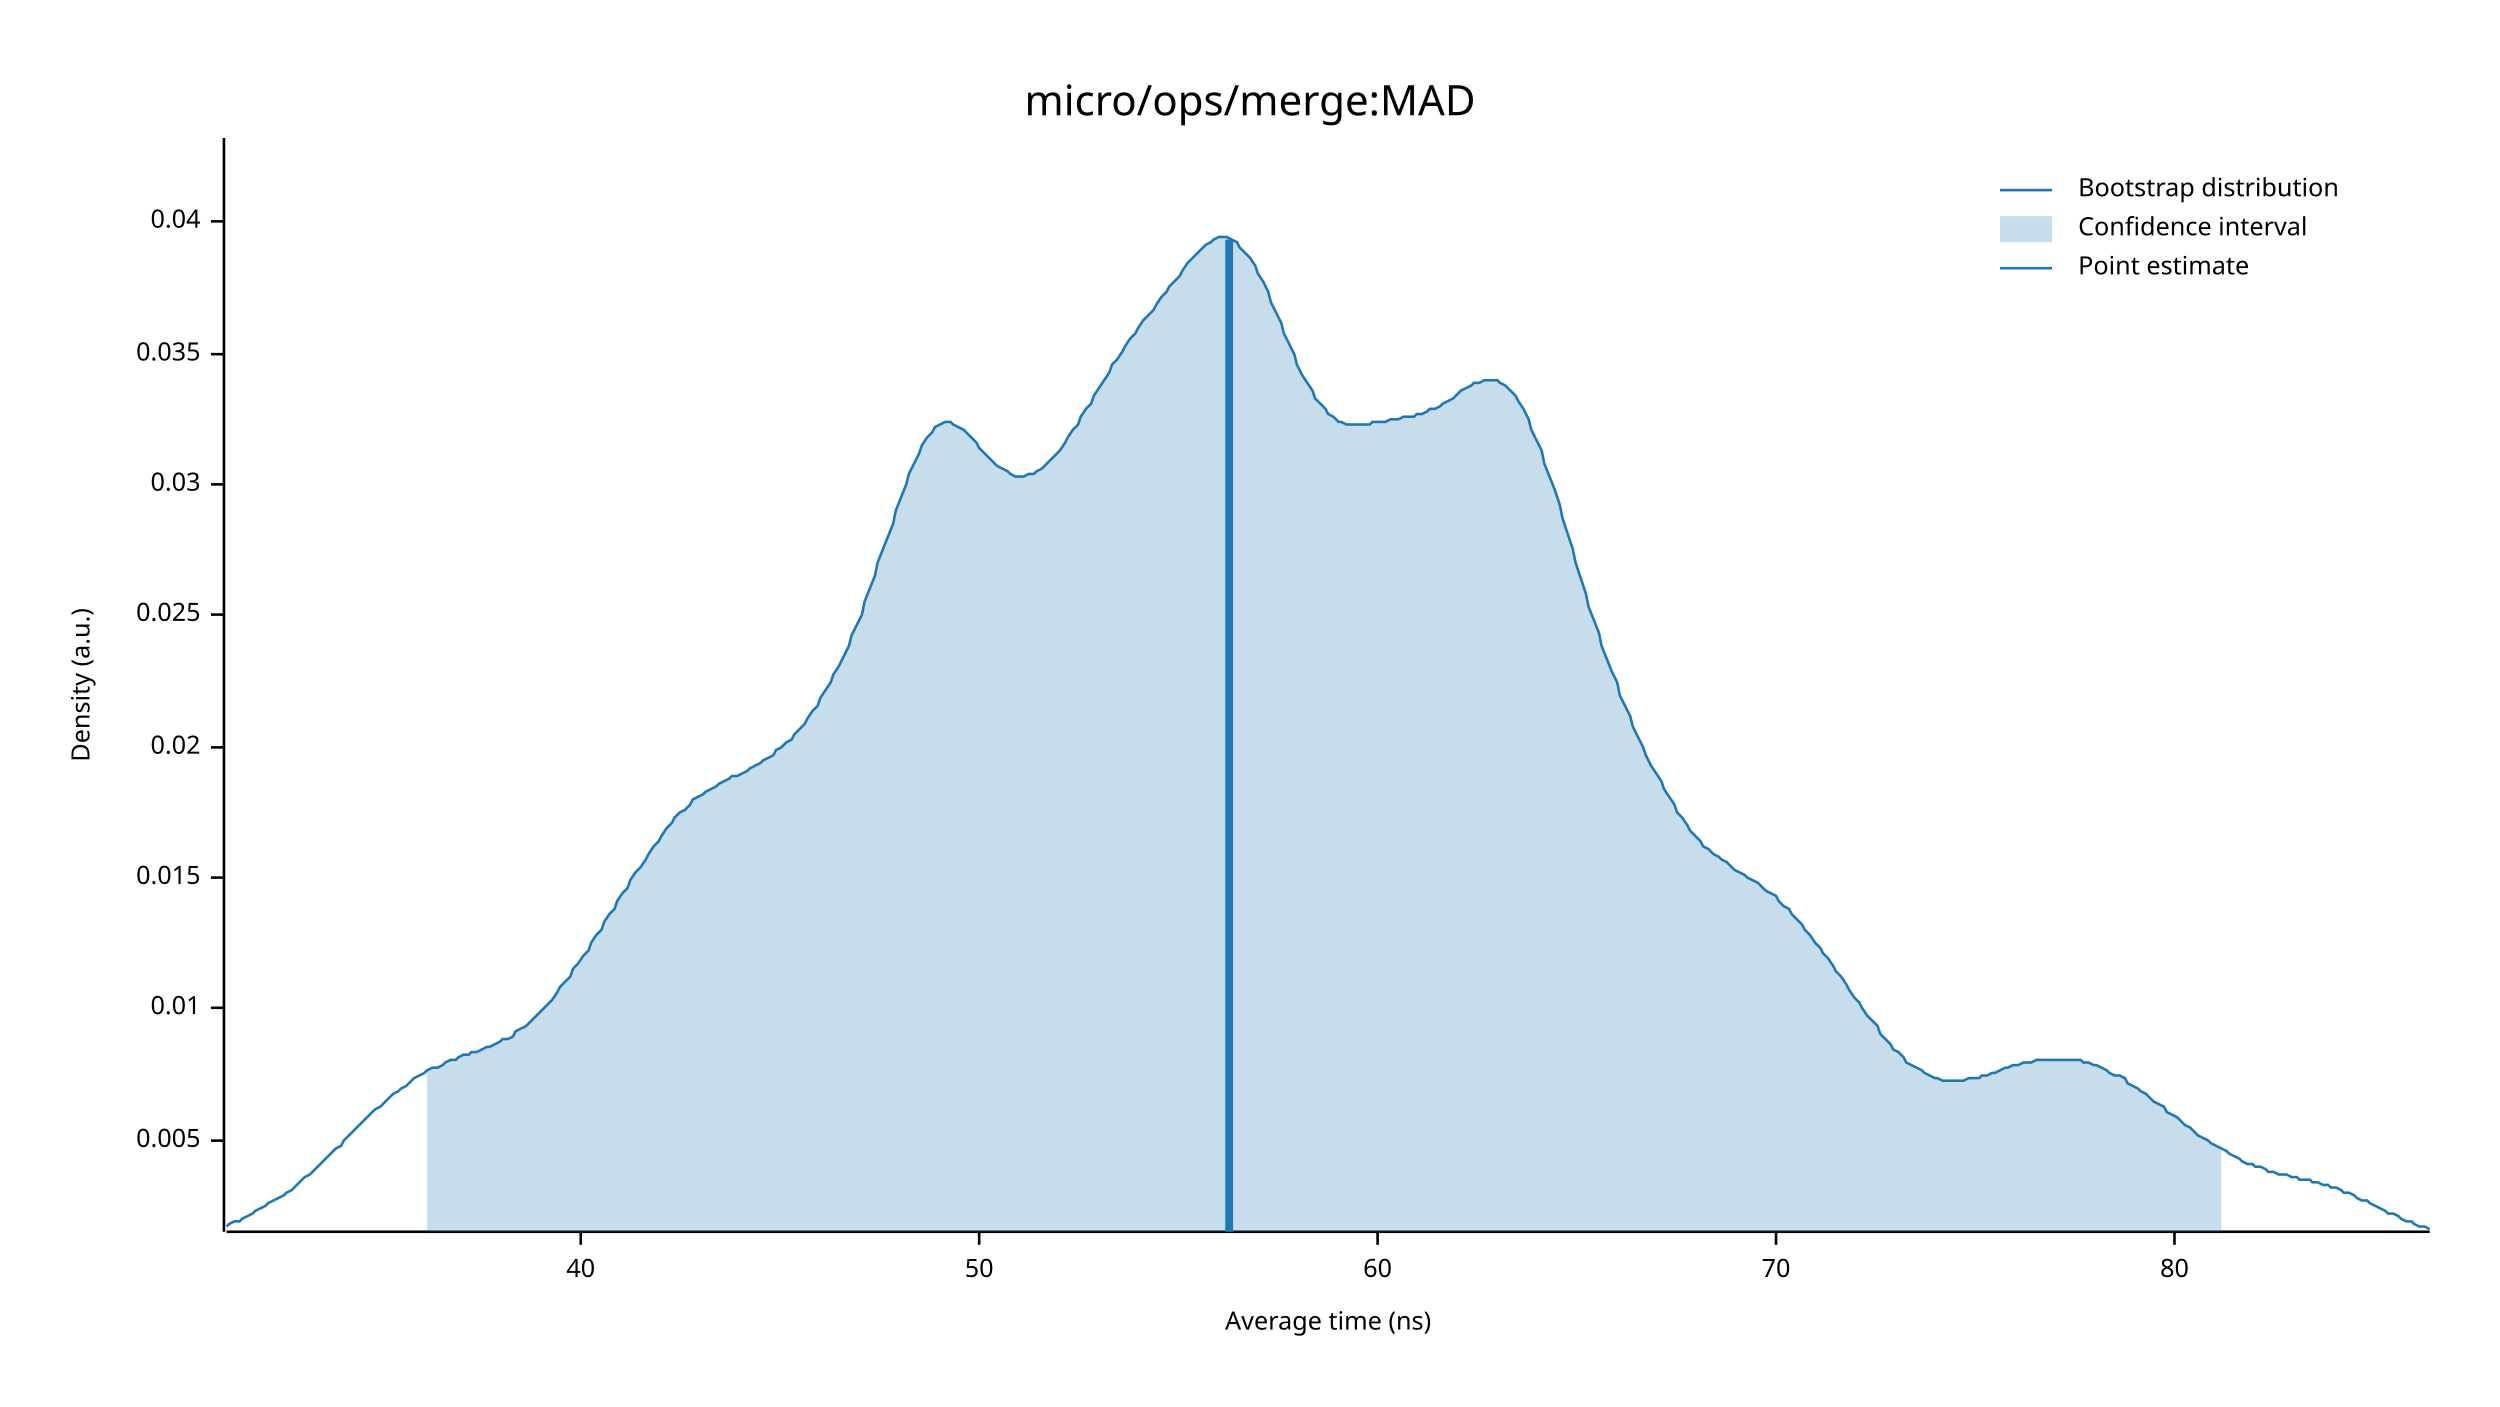
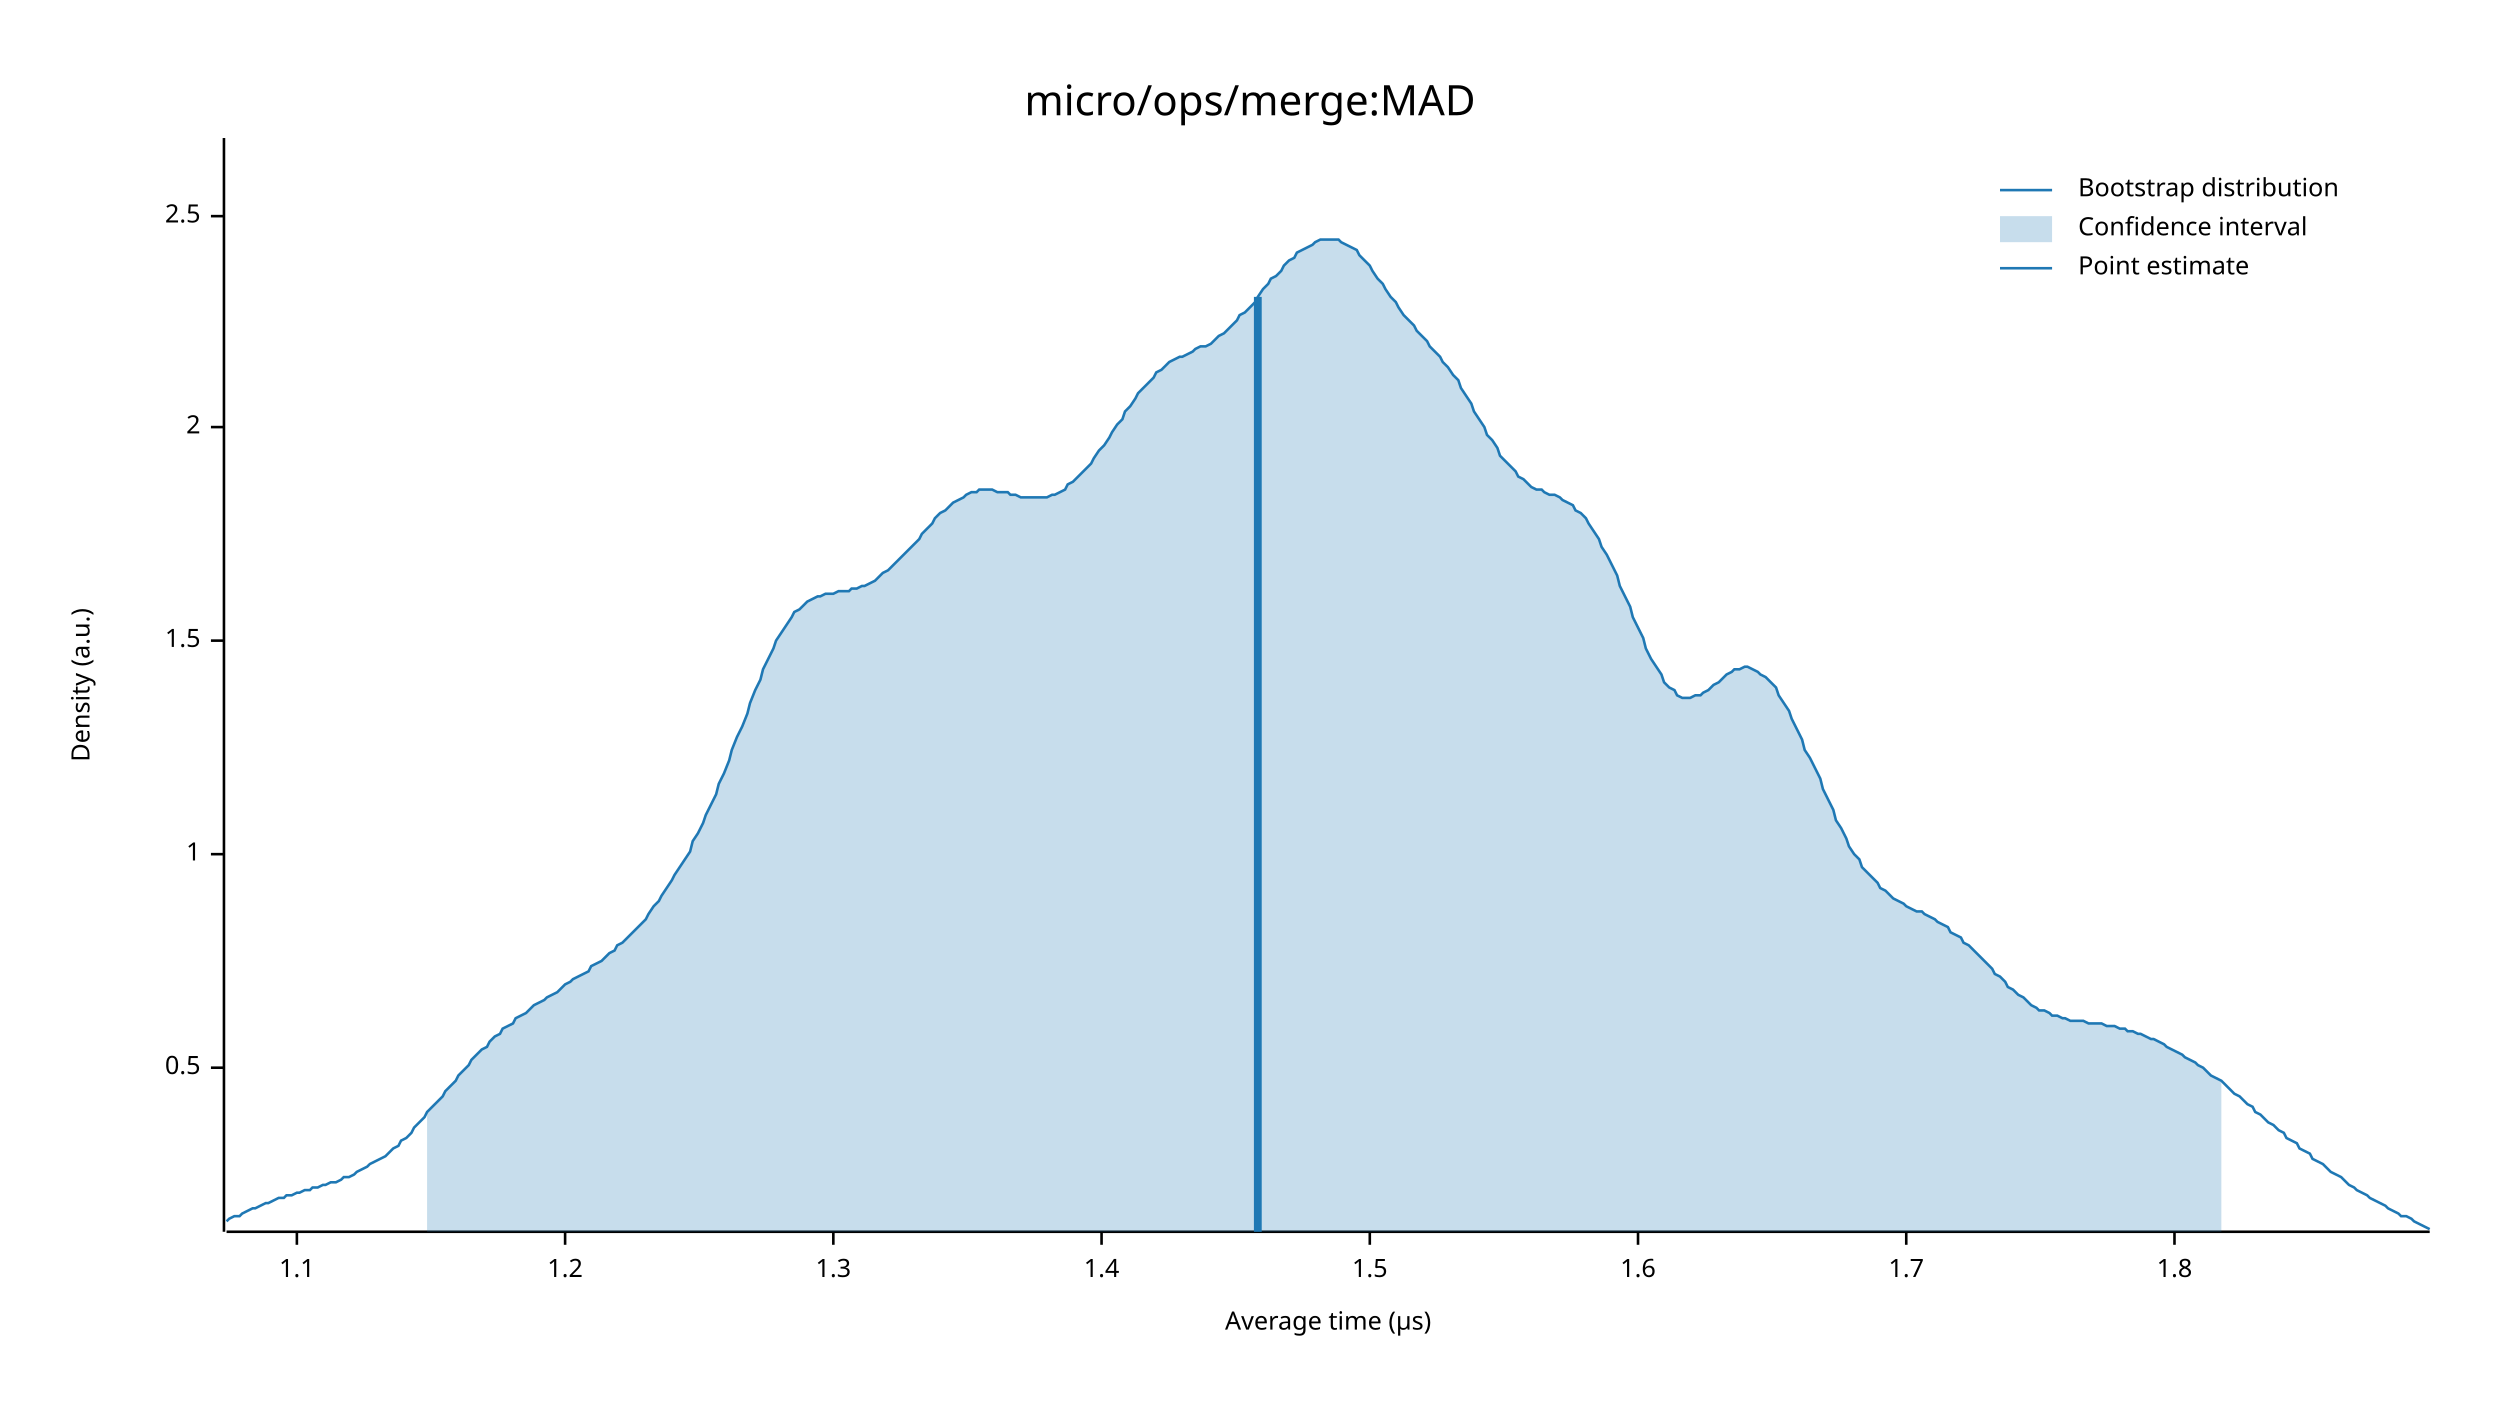
<svg xmlns="http://www.w3.org/2000/svg" width="960" height="540" viewBox="0 0 960 540">
  <text x="480" y="32" dy="0.76em" text-anchor="middle" font-family="sans-serif" font-size="16.129" opacity="1" fill="#000000">
micro/ops/merge:MAD
</text>
  <text x="27" y="263" dy="0.76em" text-anchor="middle" font-family="sans-serif" font-size="9.677" opacity="1" fill="#000000" transform="rotate(270, 27, 263)">
Density (a.u.)
</text>
  <text x="510" y="513" dy="-0.5ex" text-anchor="middle" font-family="sans-serif" font-size="9.677" opacity="1" fill="#000000">
- Average time (ns)
+ Average time (µs)
</text>
  <polyline fill="none" opacity="1" stroke="#000000" stroke-width="1" points="86,53 86,473 " />
-   <text x="77" y="438" dy="0.5ex" text-anchor="end" font-family="sans-serif" font-size="9.677" opacity="1" fill="#000000">
- 0.005
+   <text x="77" y="410" dy="0.5ex" text-anchor="end" font-family="sans-serif" font-size="9.677" opacity="1" fill="#000000">
+ 0.5
</text>
-   <polyline fill="none" opacity="1" stroke="#000000" stroke-width="1" points="81,438 86,438 " />
-   <text x="77" y="387" dy="0.5ex" text-anchor="end" font-family="sans-serif" font-size="9.677" opacity="1" fill="#000000">
- 0.01
+   <polyline fill="none" opacity="1" stroke="#000000" stroke-width="1" points="81,410 86,410 " />
+   <text x="77" y="328" dy="0.5ex" text-anchor="end" font-family="sans-serif" font-size="9.677" opacity="1" fill="#000000">
+ 1
</text>
-   <polyline fill="none" opacity="1" stroke="#000000" stroke-width="1" points="81,387 86,387 " />
-   <text x="77" y="337" dy="0.5ex" text-anchor="end" font-family="sans-serif" font-size="9.677" opacity="1" fill="#000000">
- 0.015
+   <polyline fill="none" opacity="1" stroke="#000000" stroke-width="1" points="81,328 86,328 " />
+   <text x="77" y="246" dy="0.5ex" text-anchor="end" font-family="sans-serif" font-size="9.677" opacity="1" fill="#000000">
+ 1.5
</text>
-   <polyline fill="none" opacity="1" stroke="#000000" stroke-width="1" points="81,337 86,337 " />
-   <text x="77" y="287" dy="0.5ex" text-anchor="end" font-family="sans-serif" font-size="9.677" opacity="1" fill="#000000">
- 0.02
+   <polyline fill="none" opacity="1" stroke="#000000" stroke-width="1" points="81,246 86,246 " />
+   <text x="77" y="164" dy="0.5ex" text-anchor="end" font-family="sans-serif" font-size="9.677" opacity="1" fill="#000000">
+ 2
</text>
-   <polyline fill="none" opacity="1" stroke="#000000" stroke-width="1" points="81,287 86,287 " />
-   <text x="77" y="236" dy="0.5ex" text-anchor="end" font-family="sans-serif" font-size="9.677" opacity="1" fill="#000000">
- 0.025
+   <polyline fill="none" opacity="1" stroke="#000000" stroke-width="1" points="81,164 86,164 " />
+   <text x="77" y="83" dy="0.5ex" text-anchor="end" font-family="sans-serif" font-size="9.677" opacity="1" fill="#000000">
+ 2.5
</text>
-   <polyline fill="none" opacity="1" stroke="#000000" stroke-width="1" points="81,236 86,236 " />
-   <text x="77" y="186" dy="0.5ex" text-anchor="end" font-family="sans-serif" font-size="9.677" opacity="1" fill="#000000">
- 0.03
+   <polyline fill="none" opacity="1" stroke="#000000" stroke-width="1" points="81,83 86,83 " />
+   <polyline fill="none" opacity="1" stroke="#000000" stroke-width="1" points="87,473 933,473 " />
+   <text x="114" y="483" dy="0.76em" text-anchor="middle" font-family="sans-serif" font-size="9.677" opacity="1" fill="#000000">
+ 1.1
</text>
-   <polyline fill="none" opacity="1" stroke="#000000" stroke-width="1" points="81,186 86,186 " />
-   <text x="77" y="136" dy="0.5ex" text-anchor="end" font-family="sans-serif" font-size="9.677" opacity="1" fill="#000000">
- 0.035
+   <polyline fill="none" opacity="1" stroke="#000000" stroke-width="1" points="114,473 114,478 " />
+   <text x="217" y="483" dy="0.76em" text-anchor="middle" font-family="sans-serif" font-size="9.677" opacity="1" fill="#000000">
+ 1.2
</text>
-   <polyline fill="none" opacity="1" stroke="#000000" stroke-width="1" points="81,136 86,136 " />
-   <text x="77" y="85" dy="0.5ex" text-anchor="end" font-family="sans-serif" font-size="9.677" opacity="1" fill="#000000">
- 0.04
+   <polyline fill="none" opacity="1" stroke="#000000" stroke-width="1" points="217,473 217,478 " />
+   <text x="320" y="483" dy="0.76em" text-anchor="middle" font-family="sans-serif" font-size="9.677" opacity="1" fill="#000000">
+ 1.3
</text>
-   <polyline fill="none" opacity="1" stroke="#000000" stroke-width="1" points="81,85 86,85 " />
-   <polyline fill="none" opacity="1" stroke="#000000" stroke-width="1" points="87,473 933,473 " />
-   <text x="223" y="483" dy="0.76em" text-anchor="middle" font-family="sans-serif" font-size="9.677" opacity="1" fill="#000000">
- 40
+   <polyline fill="none" opacity="1" stroke="#000000" stroke-width="1" points="320,473 320,478 " />
+   <text x="423" y="483" dy="0.76em" text-anchor="middle" font-family="sans-serif" font-size="9.677" opacity="1" fill="#000000">
+ 1.4
</text>
-   <polyline fill="none" opacity="1" stroke="#000000" stroke-width="1" points="223,473 223,478 " />
-   <text x="376" y="483" dy="0.76em" text-anchor="middle" font-family="sans-serif" font-size="9.677" opacity="1" fill="#000000">
- 50
+   <polyline fill="none" opacity="1" stroke="#000000" stroke-width="1" points="423,473 423,478 " />
+   <text x="526" y="483" dy="0.76em" text-anchor="middle" font-family="sans-serif" font-size="9.677" opacity="1" fill="#000000">
+ 1.5
</text>
-   <polyline fill="none" opacity="1" stroke="#000000" stroke-width="1" points="376,473 376,478 " />
-   <text x="529" y="483" dy="0.76em" text-anchor="middle" font-family="sans-serif" font-size="9.677" opacity="1" fill="#000000">
- 60
+   <polyline fill="none" opacity="1" stroke="#000000" stroke-width="1" points="526,473 526,478 " />
+   <text x="629" y="483" dy="0.76em" text-anchor="middle" font-family="sans-serif" font-size="9.677" opacity="1" fill="#000000">
+ 1.6
</text>
-   <polyline fill="none" opacity="1" stroke="#000000" stroke-width="1" points="529,473 529,478 " />
-   <text x="682" y="483" dy="0.76em" text-anchor="middle" font-family="sans-serif" font-size="9.677" opacity="1" fill="#000000">
- 70
+   <polyline fill="none" opacity="1" stroke="#000000" stroke-width="1" points="629,473 629,478 " />
+   <text x="732" y="483" dy="0.76em" text-anchor="middle" font-family="sans-serif" font-size="9.677" opacity="1" fill="#000000">
+ 1.7
</text>
-   <polyline fill="none" opacity="1" stroke="#000000" stroke-width="1" points="682,473 682,478 " />
+   <polyline fill="none" opacity="1" stroke="#000000" stroke-width="1" points="732,473 732,478 " />
  <text x="835" y="483" dy="0.76em" text-anchor="middle" font-family="sans-serif" font-size="9.677" opacity="1" fill="#000000">
- 80
+ 1.8
</text>
  <polyline fill="none" opacity="1" stroke="#000000" stroke-width="1" points="835,473 835,478 " />
-   <polyline fill="none" opacity="1" stroke="#1F78B4" stroke-width="1" points="87,471 88,470 90,469 92,469 93,468 95,467 97,466 98,465 100,464 102,463 103,462 105,461 107,460 109,459 110,458 112,457 114,455 115,454 117,452 119,451 120,450 122,448 124,446 125,445 127,443 129,441 131,440 132,438 134,436 136,434 137,433 139,431 141,429 142,428 144,426 146,425 148,423 149,422 151,420 153,419 154,418 156,417 158,415 159,414 161,413 163,412 164,411 166,410 168,410 170,409 171,408 173,407 175,407 176,406 178,405 180,405 181,404 183,404 185,403 187,402 188,402 190,401 192,400 193,399 195,399 197,398 198,396 200,395 202,394 203,393 205,391 207,389 209,387 210,386 212,384 214,381 215,379 217,377 219,375 220,372 222,370 224,367 226,365 227,362 229,359 231,357 232,354 234,351 236,349 237,346 239,343 241,341 242,338 244,335 246,333 248,330 249,328 251,325 253,323 254,321 256,318 258,316 259,314 261,312 263,311 265,309 266,307 268,306 270,305 271,304 273,303 275,302 276,301 278,300 280,299 281,298 283,298 285,297 287,296 288,295 290,294 292,293 293,292 295,291 297,290 298,288 300,287 302,285 304,284 305,282 307,280 309,278 310,276 312,273 314,271 315,268 317,265 319,262 320,259 322,256 324,252 326,248 327,244 329,240 331,236 332,231 334,226 336,221 337,216 339,211 341,206 343,201 344,196 346,191 348,186 349,182 351,178 353,174 354,171 356,168 358,166 359,164 361,163 363,162 365,162 366,163 368,164 370,165 371,166 373,168 375,170 376,172 378,174 380,176 381,177 383,179 385,180 387,181 388,182 390,183 392,183 393,183 395,182 397,182 398,181 400,180 402,178 404,176 405,175 407,173 409,170 410,168 412,165 414,163 415,160 417,157 419,155 420,152 422,149 424,146 426,143 427,140 429,138 431,135 432,133 434,130 436,128 437,126 439,123 441,121 443,119 444,117 446,114 448,112 449,110 451,108 453,106 454,104 456,101 458,99 459,98 461,96 463,94 465,93 466,92 468,91 470,91 471,91 473,92 475,93 476,95 478,97 480,99 482,102 483,105 485,108 487,112 488,116 490,120 492,124 493,128 495,132 497,136 498,140 500,144 502,147 504,150 505,153 507,155 509,157 510,159 512,160 514,162 515,162 517,163 519,163 521,163 522,163 524,163 526,163 527,162 529,162 531,162 532,162 534,161 536,161 537,161 539,160 541,160 543,160 544,159 546,159 548,158 549,157 551,157 553,156 554,155 556,154 558,153 560,151 561,150 563,149 565,148 566,147 568,147 570,146 571,146 573,146 575,146 576,147 578,148 580,150 582,152 583,154 585,157 587,161 588,165 590,169 592,173 593,178 595,183 597,188 599,194 600,199 602,205 604,211 605,216 607,222 609,228 610,233 612,238 614,243 615,248 617,253 619,258 621,262 622,267 624,271 626,275 627,279 629,283 631,287 632,290 634,294 636,297 638,300 639,303 641,306 643,309 644,312 646,314 648,317 649,319 651,321 653,323 654,325 656,326 658,328 660,329 661,330 663,331 665,333 666,334 668,335 670,336 671,337 673,338 675,339 676,340 678,342 680,343 682,344 683,346 685,348 687,349 688,351 690,353 692,355 693,357 695,359 697,362 699,364 700,366 702,368 704,371 705,373 707,375 709,378 710,380 712,383 714,385 715,387 717,390 719,392 721,394 722,397 724,399 726,401 727,403 729,404 731,406 732,408 734,409 736,410 738,411 739,412 741,413 743,414 744,414 746,415 748,415 749,415 751,415 753,415 754,415 756,414 758,414 760,414 761,413 763,413 765,412 766,412 768,411 770,410 771,410 773,409 775,409 777,408 778,408 780,408 782,407 783,407 785,407 787,407 788,407 790,407 792,407 793,407 795,407 797,407 799,407 800,408 802,408 804,409 805,409 807,410 809,411 810,412 812,413 814,413 816,414 817,416 819,417 821,418 822,419 824,420 826,422 827,423 829,424 831,425 832,427 834,428 836,429 838,431 839,432 841,433 843,435 844,436 846,437 848,438 849,439 851,440 853,441 855,442 856,443 858,444 860,445 861,446 863,447 865,447 866,448 868,448 870,449 871,450 873,450 875,451 877,451 878,451 880,452 882,452 883,453 885,453 887,453 888,454 890,454 892,455 894,455 895,456 897,456 899,457 900,458 902,458 904,459 905,460 907,461 909,461 910,462 912,463 914,464 916,465 917,466 919,466 921,467 922,468 924,469 926,469 927,470 929,471 931,471 933,472 " />
-   <polygon opacity="0.25" fill="#1F78B4" points="164,411 166,410 168,410 170,409 171,408 173,407 175,407 176,406 178,405 180,405 181,404 183,404 185,403 187,402 188,402 190,401 192,400 193,399 195,399 197,398 198,396 200,395 202,394 203,393 205,391 207,389 209,387 210,386 212,384 214,381 215,379 217,377 219,375 220,372 222,370 224,367 226,365 227,362 229,359 231,357 232,354 234,351 236,349 237,346 239,343 241,341 242,338 244,335 246,333 248,330 249,328 251,325 253,323 254,321 256,318 258,316 259,314 261,312 263,311 265,309 266,307 268,306 270,305 271,304 273,303 275,302 276,301 278,300 280,299 281,298 283,298 285,297 287,296 288,295 290,294 292,293 293,292 295,291 297,290 298,288 300,287 302,285 304,284 305,282 307,280 309,278 310,276 312,273 314,271 315,268 317,265 319,262 320,259 322,256 324,252 326,248 327,244 329,240 331,236 332,231 334,226 336,221 337,216 339,211 341,206 343,201 344,196 346,191 348,186 349,182 351,178 353,174 354,171 356,168 358,166 359,164 361,163 363,162 365,162 366,163 368,164 370,165 371,166 373,168 375,170 376,172 378,174 380,176 381,177 383,179 385,180 387,181 388,182 390,183 392,183 393,183 395,182 397,182 398,181 400,180 402,178 404,176 405,175 407,173 409,170 410,168 412,165 414,163 415,160 417,157 419,155 420,152 422,149 424,146 426,143 427,140 429,138 431,135 432,133 434,130 436,128 437,126 439,123 441,121 443,119 444,117 446,114 448,112 449,110 451,108 453,106 454,104 456,101 458,99 459,98 461,96 463,94 465,93 466,92 468,91 470,91 471,91 473,92 475,93 476,95 478,97 480,99 482,102 483,105 485,108 487,112 488,116 490,120 492,124 493,128 495,132 497,136 498,140 500,144 502,147 504,150 505,153 507,155 509,157 510,159 512,160 514,162 515,162 517,163 519,163 521,163 522,163 524,163 526,163 527,162 529,162 531,162 532,162 534,161 536,161 537,161 539,160 541,160 543,160 544,159 546,159 548,158 549,157 551,157 553,156 554,155 556,154 558,153 560,151 561,150 563,149 565,148 566,147 568,147 570,146 571,146 573,146 575,146 576,147 578,148 580,150 582,152 583,154 585,157 587,161 588,165 590,169 592,173 593,178 595,183 597,188 599,194 600,199 602,205 604,211 605,216 607,222 609,228 610,233 612,238 614,243 615,248 617,253 619,258 621,262 622,267 624,271 626,275 627,279 629,283 631,287 632,290 634,294 636,297 638,300 639,303 641,306 643,309 644,312 646,314 648,317 649,319 651,321 653,323 654,325 656,326 658,328 660,329 661,330 663,331 665,333 666,334 668,335 670,336 671,337 673,338 675,339 676,340 678,342 680,343 682,344 683,346 685,348 687,349 688,351 690,353 692,355 693,357 695,359 697,362 699,364 700,366 702,368 704,371 705,373 707,375 709,378 710,380 712,383 714,385 715,387 717,390 719,392 721,394 722,397 724,399 726,401 727,403 729,404 731,406 732,408 734,409 736,410 738,411 739,412 741,413 743,414 744,414 746,415 748,415 749,415 751,415 753,415 754,415 756,414 758,414 760,414 761,413 763,413 765,412 766,412 768,411 770,410 771,410 773,409 775,409 777,408 778,408 780,408 782,407 783,407 785,407 787,407 788,407 790,407 792,407 793,407 795,407 797,407 799,407 800,408 802,408 804,409 805,409 807,410 809,411 810,412 812,413 814,413 816,414 817,416 819,417 821,418 822,419 824,420 826,422 827,423 829,424 831,425 832,427 834,428 836,429 838,431 839,432 841,433 843,435 844,436 846,437 848,438 849,439 851,440 853,441 853,473 164,473 " />
-   <polyline fill="none" opacity="1" stroke="#1F78B4" stroke-width="3" points="472,473 472,92 " />
+   <polyline fill="none" opacity="1" stroke="#1F78B4" stroke-width="1" points="87,469 88,468 90,467 92,467 93,466 95,465 97,464 98,464 100,463 102,462 103,462 105,461 107,460 109,460 110,459 112,459 114,458 115,458 117,457 119,457 120,456 122,456 124,455 125,455 127,454 129,454 131,453 132,452 134,452 136,451 137,450 139,449 141,448 142,447 144,446 146,445 148,444 149,443 151,441 153,440 154,438 156,437 158,435 159,433 161,431 163,429 164,427 166,425 168,423 170,421 171,419 173,417 175,415 176,413 178,411 180,409 181,407 183,405 185,403 187,402 188,400 190,398 192,397 193,395 195,394 197,393 198,391 200,390 202,389 203,388 205,386 207,385 209,384 210,383 212,382 214,381 215,380 217,378 219,377 220,376 222,375 224,374 226,373 227,371 229,370 231,369 232,368 234,366 236,365 237,363 239,362 241,360 242,359 244,357 246,355 248,353 249,351 251,348 253,346 254,344 256,341 258,338 259,336 261,333 263,330 265,327 266,323 268,320 270,316 271,313 273,309 275,305 276,301 278,297 280,292 281,288 283,283 285,279 287,274 288,270 290,265 292,261 293,257 295,253 297,249 298,246 300,243 302,240 304,237 305,235 307,234 309,232 310,231 312,230 314,229 315,229 317,228 319,228 320,228 322,227 324,227 326,227 327,226 329,226 331,225 332,225 334,224 336,223 337,222 339,220 341,219 343,217 344,216 346,214 348,212 349,211 351,209 353,207 354,205 356,203 358,201 359,199 361,197 363,196 365,194 366,193 368,192 370,191 371,190 373,189 375,189 376,188 378,188 380,188 381,188 383,189 385,189 387,189 388,190 390,190 392,191 393,191 395,191 397,191 398,191 400,191 402,191 404,190 405,190 407,189 409,188 410,186 412,185 414,183 415,182 417,180 419,178 420,176 422,173 424,171 426,168 427,166 429,163 431,161 432,158 434,156 436,153 437,151 439,149 441,147 443,145 444,143 446,142 448,140 449,139 451,138 453,137 454,137 456,136 458,135 459,134 461,133 463,133 465,132 466,131 468,129 470,128 471,127 473,125 475,123 476,121 478,120 480,118 482,116 483,114 485,111 487,109 488,107 490,106 492,104 493,102 495,100 497,99 498,97 500,96 502,95 504,94 505,93 507,92 509,92 510,92 512,92 514,92 515,93 517,94 519,95 521,96 522,98 524,100 526,102 527,104 529,107 531,109 532,111 534,114 536,116 537,118 539,121 541,123 543,125 544,127 546,129 548,131 549,133 551,135 553,137 554,139 556,141 558,144 560,146 561,149 563,152 565,155 566,158 568,161 570,164 571,167 573,169 575,172 576,175 578,177 580,179 582,181 583,183 585,184 587,186 588,187 590,188 592,188 593,189 595,190 597,190 599,191 600,192 602,193 604,194 605,196 607,197 609,199 610,201 612,204 614,207 615,210 617,213 619,217 621,221 622,225 624,229 626,233 627,237 629,241 631,245 632,249 634,253 636,256 638,259 639,262 641,264 643,265 644,267 646,268 648,268 649,268 651,267 653,267 654,266 656,265 658,263 660,262 661,261 663,259 665,258 666,257 668,257 670,256 671,256 673,257 675,258 676,259 678,260 680,262 682,264 683,267 685,270 687,273 688,276 690,280 692,284 693,288 695,291 697,295 699,299 700,303 702,307 704,311 705,315 707,318 709,322 710,325 712,328 714,330 715,333 717,335 719,337 721,339 722,341 724,342 726,344 727,345 729,346 731,347 732,348 734,349 736,350 738,350 739,351 741,352 743,353 744,354 746,355 748,356 749,358 751,359 753,360 754,362 756,363 758,365 760,367 761,368 763,370 765,372 766,374 768,375 770,377 771,379 773,380 775,382 777,383 778,384 780,386 782,387 783,388 785,388 787,389 788,390 790,390 792,391 793,391 795,392 797,392 799,392 800,392 802,393 804,393 805,393 807,393 809,394 810,394 812,394 814,395 816,395 817,396 819,396 821,397 822,397 824,398 826,399 827,399 829,400 831,401 832,402 834,403 836,404 838,405 839,406 841,407 843,408 844,409 846,410 848,412 849,413 851,414 853,415 855,417 856,418 858,420 860,421 861,422 863,424 865,425 866,427 868,428 870,430 871,431 873,432 875,434 877,435 878,437 880,438 882,439 883,441 885,442 887,443 888,445 890,446 892,447 894,449 895,450 897,451 899,452 900,453 902,455 904,456 905,457 907,458 909,459 910,460 912,461 914,462 916,463 917,464 919,465 921,466 922,467 924,467 926,468 927,469 929,470 931,471 933,472 " />
+   <polygon opacity="0.25" fill="#1F78B4" points="164,427 166,425 168,423 170,421 171,419 173,417 175,415 176,413 178,411 180,409 181,407 183,405 185,403 187,402 188,400 190,398 192,397 193,395 195,394 197,393 198,391 200,390 202,389 203,388 205,386 207,385 209,384 210,383 212,382 214,381 215,380 217,378 219,377 220,376 222,375 224,374 226,373 227,371 229,370 231,369 232,368 234,366 236,365 237,363 239,362 241,360 242,359 244,357 246,355 248,353 249,351 251,348 253,346 254,344 256,341 258,338 259,336 261,333 263,330 265,327 266,323 268,320 270,316 271,313 273,309 275,305 276,301 278,297 280,292 281,288 283,283 285,279 287,274 288,270 290,265 292,261 293,257 295,253 297,249 298,246 300,243 302,240 304,237 305,235 307,234 309,232 310,231 312,230 314,229 315,229 317,228 319,228 320,228 322,227 324,227 326,227 327,226 329,226 331,225 332,225 334,224 336,223 337,222 339,220 341,219 343,217 344,216 346,214 348,212 349,211 351,209 353,207 354,205 356,203 358,201 359,199 361,197 363,196 365,194 366,193 368,192 370,191 371,190 373,189 375,189 376,188 378,188 380,188 381,188 383,189 385,189 387,189 388,190 390,190 392,191 393,191 395,191 397,191 398,191 400,191 402,191 404,190 405,190 407,189 409,188 410,186 412,185 414,183 415,182 417,180 419,178 420,176 422,173 424,171 426,168 427,166 429,163 431,161 432,158 434,156 436,153 437,151 439,149 441,147 443,145 444,143 446,142 448,140 449,139 451,138 453,137 454,137 456,136 458,135 459,134 461,133 463,133 465,132 466,131 468,129 470,128 471,127 473,125 475,123 476,121 478,120 480,118 482,116 483,114 485,111 487,109 488,107 490,106 492,104 493,102 495,100 497,99 498,97 500,96 502,95 504,94 505,93 507,92 509,92 510,92 512,92 514,92 515,93 517,94 519,95 521,96 522,98 524,100 526,102 527,104 529,107 531,109 532,111 534,114 536,116 537,118 539,121 541,123 543,125 544,127 546,129 548,131 549,133 551,135 553,137 554,139 556,141 558,144 560,146 561,149 563,152 565,155 566,158 568,161 570,164 571,167 573,169 575,172 576,175 578,177 580,179 582,181 583,183 585,184 587,186 588,187 590,188 592,188 593,189 595,190 597,190 599,191 600,192 602,193 604,194 605,196 607,197 609,199 610,201 612,204 614,207 615,210 617,213 619,217 621,221 622,225 624,229 626,233 627,237 629,241 631,245 632,249 634,253 636,256 638,259 639,262 641,264 643,265 644,267 646,268 648,268 649,268 651,267 653,267 654,266 656,265 658,263 660,262 661,261 663,259 665,258 666,257 668,257 670,256 671,256 673,257 675,258 676,259 678,260 680,262 682,264 683,267 685,270 687,273 688,276 690,280 692,284 693,288 695,291 697,295 699,299 700,303 702,307 704,311 705,315 707,318 709,322 710,325 712,328 714,330 715,333 717,335 719,337 721,339 722,341 724,342 726,344 727,345 729,346 731,347 732,348 734,349 736,350 738,350 739,351 741,352 743,353 744,354 746,355 748,356 749,358 751,359 753,360 754,362 756,363 758,365 760,367 761,368 763,370 765,372 766,374 768,375 770,377 771,379 773,380 775,382 777,383 778,384 780,386 782,387 783,388 785,388 787,389 788,390 790,390 792,391 793,391 795,392 797,392 799,392 800,392 802,393 804,393 805,393 807,393 809,394 810,394 812,394 814,395 816,395 817,396 819,396 821,397 822,397 824,398 826,399 827,399 829,400 831,401 832,402 834,403 836,404 838,405 839,406 841,407 843,408 844,409 846,410 848,412 849,413 851,414 853,415 853,473 164,473 " />
+   <polyline fill="none" opacity="1" stroke="#1F78B4" stroke-width="3" points="483,473 483,114 " />
  <text x="798" y="68" dy="0.76em" text-anchor="start" font-family="sans-serif" font-size="9.677" opacity="1" fill="#000000">
Bootstrap distribution
</text>
  <text x="798" y="83" dy="0.76em" text-anchor="start" font-family="sans-serif" font-size="9.677" opacity="1" fill="#000000">
Confidence interval
</text>
  <text x="798" y="98" dy="0.76em" text-anchor="start" font-family="sans-serif" font-size="9.677" opacity="1" fill="#000000">
Point estimate
</text>
  <polyline fill="none" opacity="1" stroke="#1F78B4" stroke-width="1" points="768,73 788,73 " />
  <rect x="768" y="83" width="20" height="10" opacity="0.25" fill="#1F78B4" stroke="none" />
  <polyline fill="none" opacity="1" stroke="#1F78B4" stroke-width="1" points="768,103 788,103 " />
</svg>
